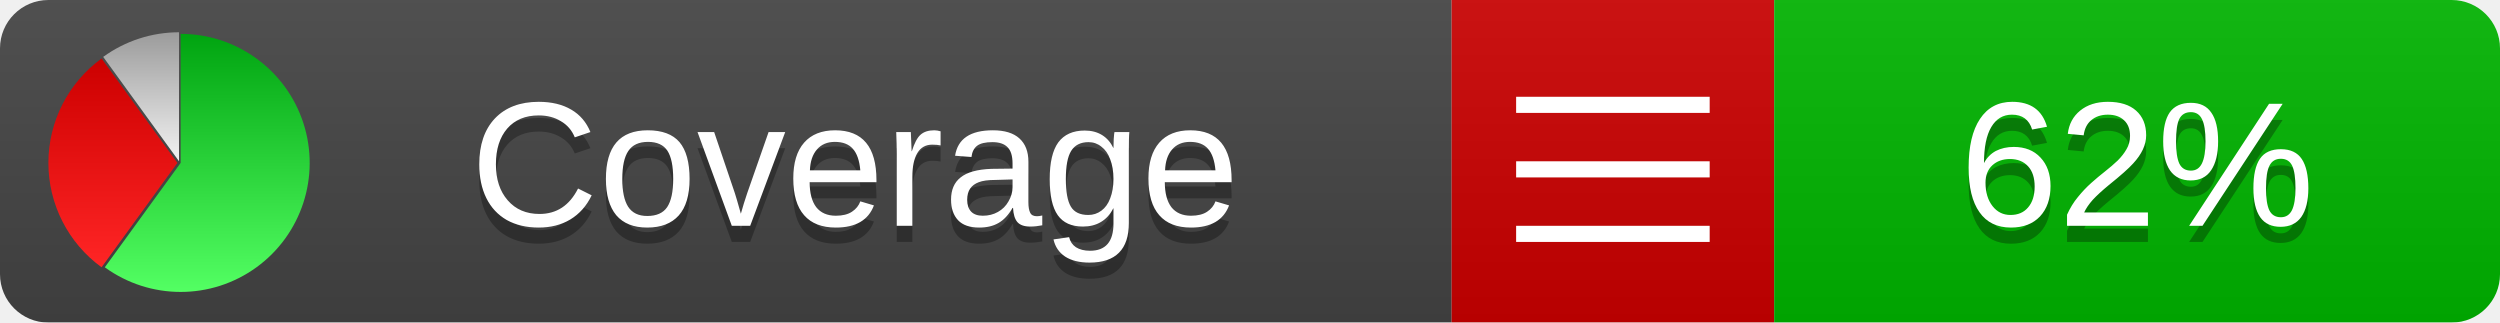
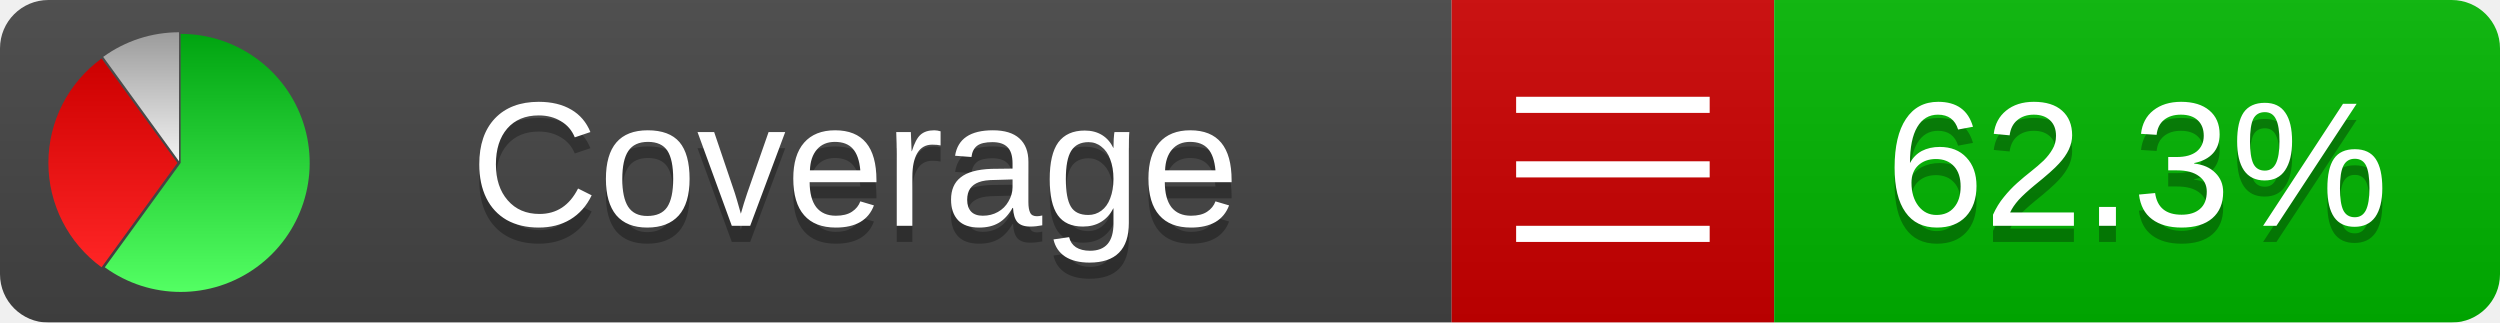
<svg xmlns="http://www.w3.org/2000/svg" xmlns:xlink="http://www.w3.org/1999/xlink" width="155" height="20">
  <style type="text/css">
          
            @keyframes fadeout {
              0 % { visibility: visible; opacity: 1; }
              40% { visibility: visible; opacity: 1; }
              50% { visibility: hidden; opacity: 0; }
              90% { visibility: hidden; opacity: 0; }
              100% { visibility: visible; opacity: 1; }
            }
            @keyframes fadein {
              0% { visibility: hidden; opacity: 0; }
              40% { visibility: hidden; opacity: 0; }
              50% { visibility: visible; opacity: 1; }
              90% { visibility: visible; opacity: 1; }
              100% { visibility: hidden; opacity: 0; }
            }
            .linecoverage {
                animation-duration: 10s;
                animation-name: fadeout;
                animation-iteration-count: infinite;
            }
            .branchcoverage {
                animation-duration: 10s;
                animation-name: fadein;
                animation-iteration-count: infinite;
            }
          
    </style>
  <defs>
    <linearGradient id="gradient" x2="0" y2="100%">
      <stop offset="0" stop-color="#bbb" stop-opacity=".1" />
      <stop offset="1" stop-opacity=".1" />
    </linearGradient>
    <linearGradient id="green" x2="0" y2="100%">
      <stop offset="0" stop-color="#00A410" />
      <stop offset="1" stop-color="#53FF63" />
    </linearGradient>
    <linearGradient id="red" x2="0" y2="100%">
      <stop offset="0" stop-color="#C00" />
      <stop offset="1" stop-color="#FF2525" />
    </linearGradient>
    <linearGradient id="gray" x2="0" y2="100%">
      <stop offset="0" stop-color="#9B9B9B" />
      <stop offset="1" stop-color="#F3F3F3" />
    </linearGradient>
    <mask id="mask">
      <rect width="155" height="20" rx="3" fill="#fff" />
    </mask>
    <g id="icon">
      <path style="fill:url(#green);" d="M205,202.5 l0,-200 a200,200 0 1,1 -117.558,361.803 z" />
      <path style="fill:url(#red);" d="M200,202.5 l-117.558,161.803 a200,200 0 0,1 0,-323.607 z" />
      <path style="fill:url(#gray);" d="M202.5,200 l-117.558,-161.803 a200,200 0 0,1 117.558,-38.196 z" />
    </g>
  </defs>
  <g mask="url(#mask)">
    <rect x="0" y="0" width="90" height="20" fill="#444" />
    <rect x="90" y="0" width="20" height="20" fill="#c00" />
    <rect x="110" y="0" width="45" height="20" fill="#00B600" />
    <rect x="0" y="0" width="155" height="20" fill="url(#gradient)" />
  </g>
  <g>
    <path class="" stroke="#fff" d="M94 6.5 h12 M94 10.5 h12 M94 14.5 h12" />
  </g>
  <g fill="#fff" text-anchor="middle" font-family="Verdana,Arial,Geneva,sans-serif" font-size="11">
    <a xlink:href="https://github.com/danielpalme/ReportGenerator" target="_top">
      <use xlink:href="#icon" transform="translate(3,2) scale(.04)" />
    </a>
    <text x="53" y="15" fill="#010101" fill-opacity=".3">Coverage</text>
    <text x="53" y="14" fill="#fff">Coverage</text>
-     <text class="" x="132.5" y="15" fill="#010101" fill-opacity=".3">62%</text>
-     <text class="" x="132.5" y="14">62%</text>
+     <text class="" x="132.5" y="15" fill="#010101" fill-opacity=".3">62.3%</text>
+     <text class="" x="132.5" y="14">62.3%</text>
  </g>
  <g>
    <rect class="" x="90" y="0" width="65" height="20" fill-opacity="0" />
  </g>
</svg>
